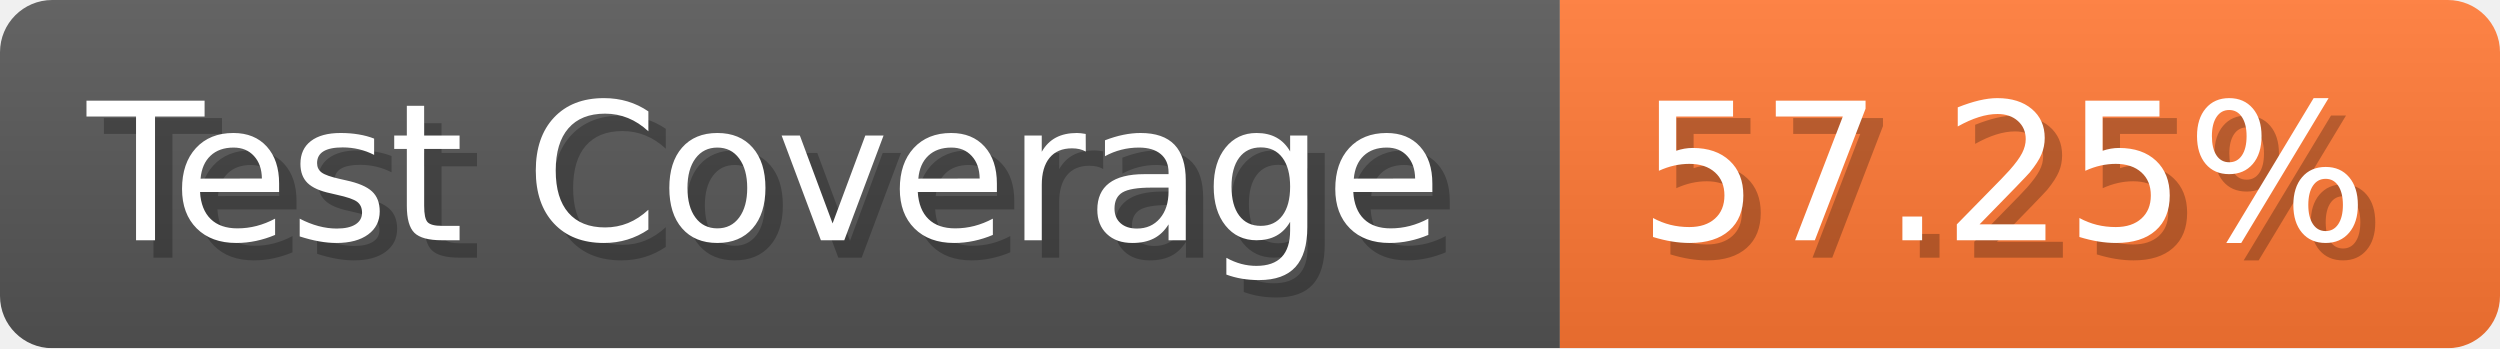
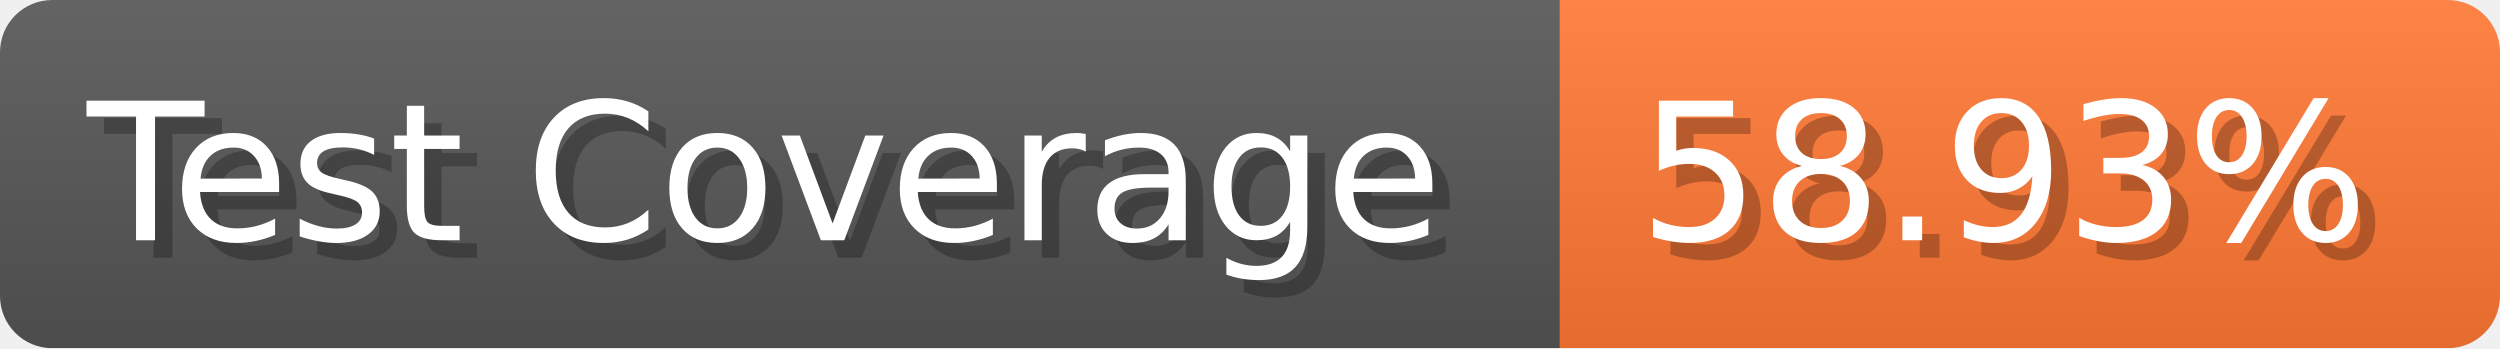
- <svg xmlns="http://www.w3.org/2000/svg" width="143.6" height="20" viewBox="0 0 1436 200" role="img" aria-label="Test Coverage: 57.25%">
+ <svg xmlns="http://www.w3.org/2000/svg" width="143.6" height="20" viewBox="0 0 1436 200" role="img" aria-label="Test Coverage: 58.93%">
  <linearGradient id="a" x2="0" y2="100%">
    <stop offset="0" stop-opacity=".1" stop-color="#EEE" />
    <stop offset="1" stop-opacity=".1" />
  </linearGradient>
  <mask id="m">
    <rect width="1436" height="200" rx="30" fill="#FFF" />
  </mask>
  <g mask="url(#m)">
    <rect width="896" height="200" fill="#555" />
    <rect width="540" height="200" fill="#F73" x="896" />
    <rect width="1436" height="200" fill="url(#a)" />
  </g>
  <g aria-hidden="true" fill="#fff" text-anchor="start" font-family="Verdana,DejaVu Sans,sans-serif" font-size="110">
    <text x="60" y="148" textLength="796" fill="#000" opacity="0.25">Test Coverage</text>
    <text x="50" y="138" textLength="796">Test Coverage</text>
-     <text x="951" y="148" textLength="440" fill="#000" opacity="0.25">57.25%</text>
-     <text x="941" y="138" textLength="440">57.25%</text>
+     <text x="951" y="148" textLength="440" fill="#000" opacity="0.25">58.93%</text>
+     <text x="941" y="138" textLength="440">58.93%</text>
  </g>
</svg>
